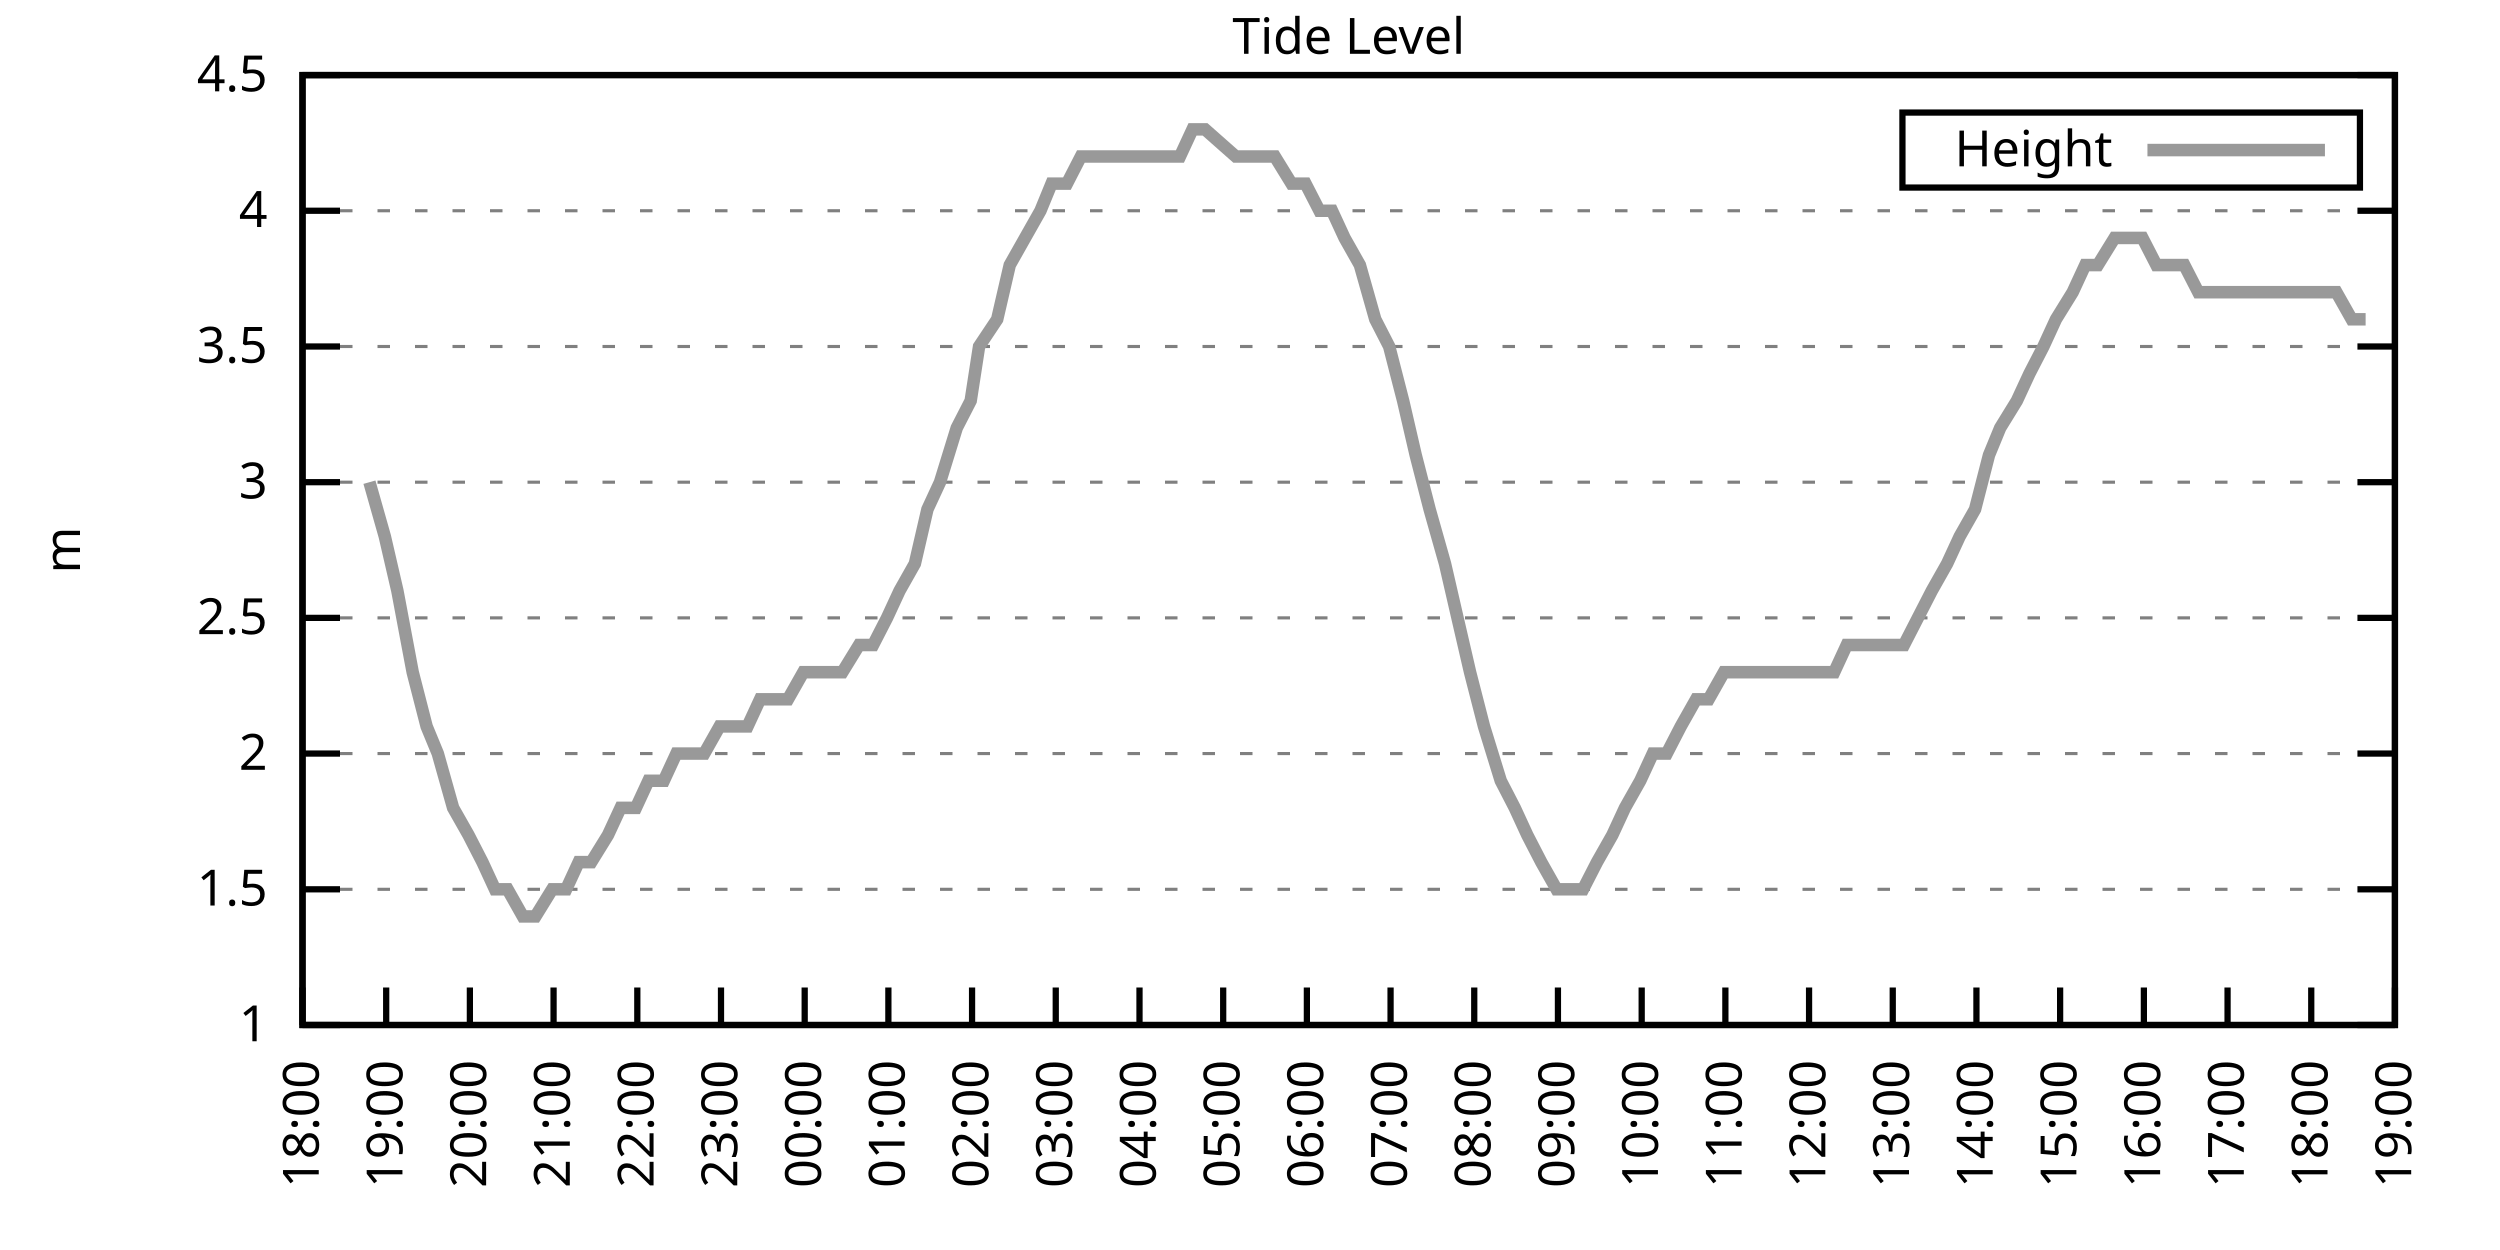
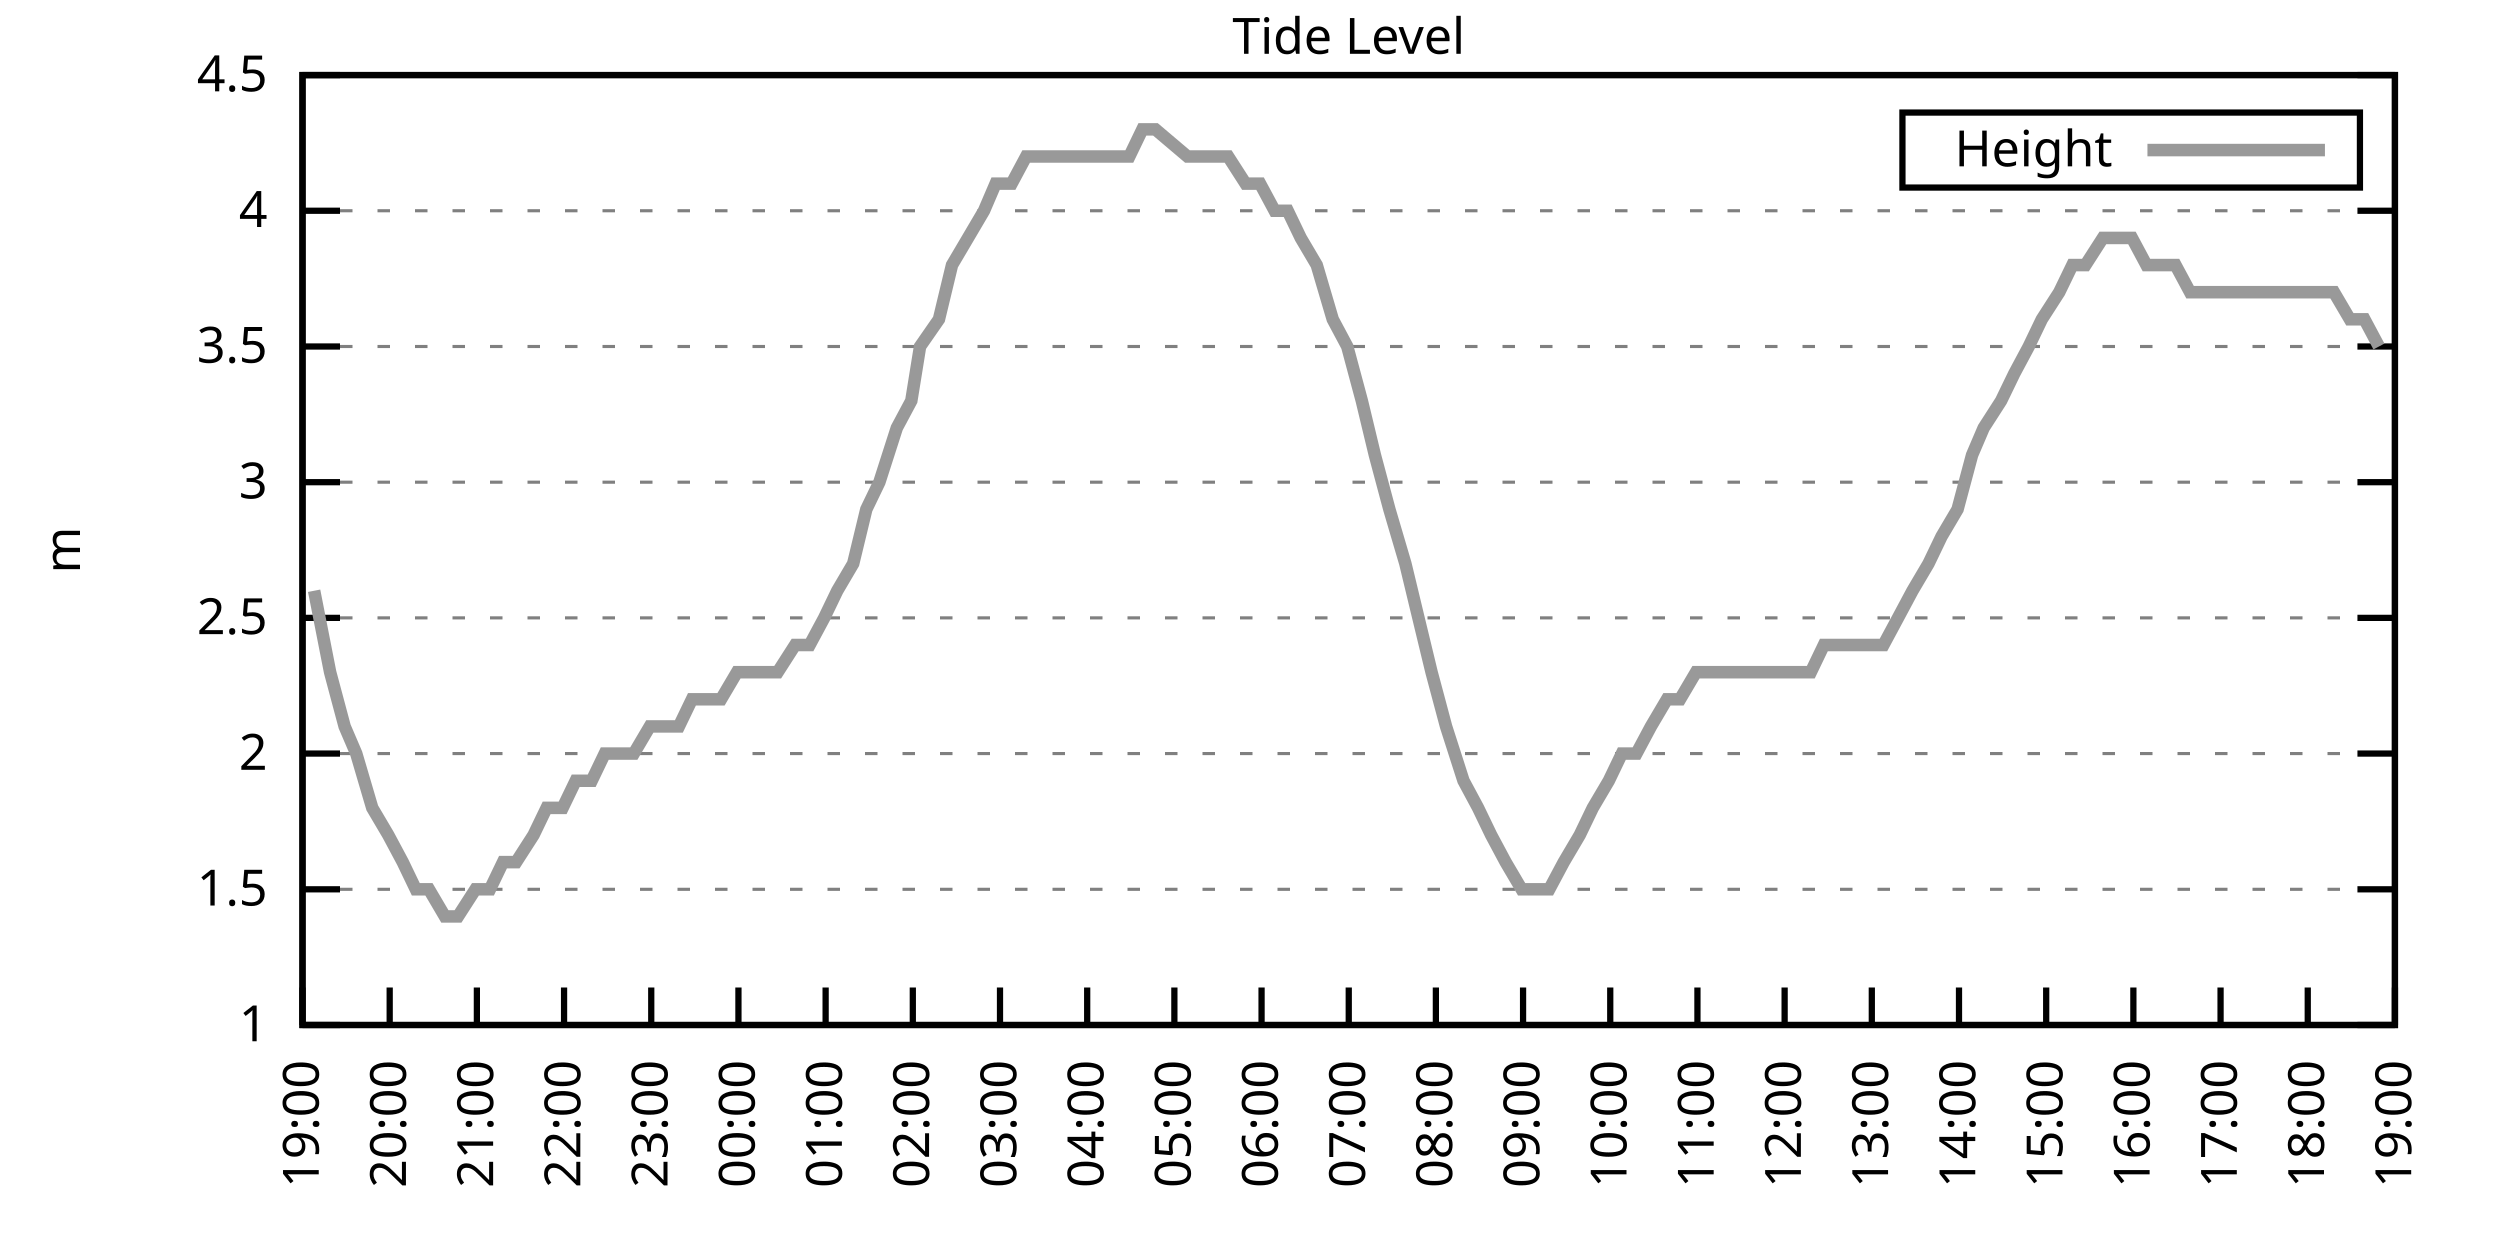
<svg xmlns="http://www.w3.org/2000/svg" xmlns:xlink="http://www.w3.org/1999/xlink" width="400" height="200" viewBox="0 0 400 200">
  <g id="gnuplot_canvas">
    <rect x="0" y="0" width="400" height="200" fill="none" />
    <defs>
      <circle id="gpDot" r="0.5" stroke-width="0.5" stroke="currentColor" />
      <path id="gpPt0" stroke-width="0.333" stroke="currentColor" d="M-1,0 h2 M0,-1 v2" />
      <path id="gpPt1" stroke-width="0.333" stroke="currentColor" d="M-1,-1 L1,1 M1,-1 L-1,1" />
      <path id="gpPt2" stroke-width="0.333" stroke="currentColor" d="M-1,0 L1,0 M0,-1 L0,1 M-1,-1 L1,1 M-1,1 L1,-1" />
      <rect id="gpPt3" stroke-width="0.333" stroke="currentColor" x="-1" y="-1" width="2" height="2" />
      <rect id="gpPt4" stroke-width="0.333" stroke="currentColor" fill="currentColor" x="-1" y="-1" width="2" height="2" />
      <circle id="gpPt5" stroke-width="0.333" stroke="currentColor" cx="0" cy="0" r="1" />
      <use xlink:href="#gpPt5" id="gpPt6" fill="currentColor" stroke="none" />
      <path id="gpPt7" stroke-width="0.333" stroke="currentColor" d="M0,-1.33 L-1.33,0.67 L1.33,0.67 z" />
      <use xlink:href="#gpPt7" id="gpPt8" fill="currentColor" stroke="none" />
      <use xlink:href="#gpPt7" id="gpPt9" stroke="currentColor" transform="rotate(180)" />
      <use xlink:href="#gpPt9" id="gpPt10" fill="currentColor" stroke="none" />
      <use xlink:href="#gpPt3" id="gpPt11" stroke="currentColor" transform="rotate(45)" />
      <use xlink:href="#gpPt11" id="gpPt12" fill="currentColor" stroke="none" />
      <path id="gpPt13" stroke-width="0.333" stroke="currentColor" d="M0,1.330 L1.265,0.411 L0.782,-1.067 L-0.782,-1.076 L-1.265,0.411 z" />
      <use xlink:href="#gpPt13" id="gpPt14" fill="currentColor" stroke="none" />
      <filter id="textbox" filterUnits="objectBoundingBox" x="0" y="0" height="1" width="1">
        <feFlood flood-color="white" flood-opacity="1" result="bgnd" />
        <feComposite in="SourceGraphic" in2="bgnd" operator="atop" />
      </filter>
      <filter id="greybox" filterUnits="objectBoundingBox" x="0" y="0" height="1" width="1">
        <feFlood flood-color="lightgrey" flood-opacity="1" result="grey" />
        <feComposite in="SourceGraphic" in2="grey" operator="atop" />
      </filter>
    </defs>
    <g fill="none" color="white" stroke="currentColor" stroke-width="1.00" stroke-linecap="butt" stroke-linejoin="miter">
</g>
    <g fill="none" color="black" stroke="currentColor" stroke-width="1.00" stroke-linecap="butt" stroke-linejoin="miter">
      <g stroke="none" shape-rendering="crispEdges">
        <polygon fill="rgb(255, 255, 255)" points="48.40,164.00 383.18,164.00 383.18,12.02 48.40,12.02 " />
      </g>
    </g>
    <g fill="none" color="black" stroke="currentColor" stroke-width="1.00" stroke-linecap="butt" stroke-linejoin="miter">
</g>
    <g fill="none" color="black" stroke="black" stroke-width="0.50" stroke-linecap="butt" stroke-linejoin="miter">
</g>
    <g fill="none" color="gray" stroke="currentColor" stroke-width="0.50" stroke-linecap="butt" stroke-linejoin="miter">
      <path stroke="gray" stroke-dasharray="2,4" class="gridline" d="M48.40,164.00 L383.19,164.00  " />
    </g>
    <g fill="none" color="gray" stroke="gray" stroke-width="1.00" stroke-linecap="butt" stroke-linejoin="miter">
</g>
    <g fill="none" color="black" stroke="currentColor" stroke-width="1.00" stroke-linecap="butt" stroke-linejoin="miter">
      <path stroke="black" d="M48.40,164.00 L54.40,164.00 M383.19,164.00 L377.19,164.00  " />
      <g transform="translate(42.80,166.60)" stroke="none" fill="black" font-family="Sans" font-size="8.00" text-anchor="end">
        <text>
          <tspan font-family="Sans"> 1</tspan>
        </text>
      </g>
    </g>
    <g fill="none" color="black" stroke="currentColor" stroke-width="1.00" stroke-linecap="butt" stroke-linejoin="miter">
</g>
    <g fill="none" color="black" stroke="black" stroke-width="0.50" stroke-linecap="butt" stroke-linejoin="miter">
</g>
    <g fill="none" color="gray" stroke="currentColor" stroke-width="0.50" stroke-linecap="butt" stroke-linejoin="miter">
      <path stroke="gray" stroke-dasharray="2,4" class="gridline" d="M48.40,142.29 L383.19,142.29  " />
    </g>
    <g fill="none" color="gray" stroke="gray" stroke-width="1.00" stroke-linecap="butt" stroke-linejoin="miter">
</g>
    <g fill="none" color="black" stroke="currentColor" stroke-width="1.00" stroke-linecap="butt" stroke-linejoin="miter">
      <path stroke="black" d="M48.40,142.29 L54.40,142.29 M383.19,142.29 L377.19,142.29  " />
      <g transform="translate(42.80,144.89)" stroke="none" fill="black" font-family="Sans" font-size="8.00" text-anchor="end">
        <text>
          <tspan font-family="Sans"> 1.5</tspan>
        </text>
      </g>
    </g>
    <g fill="none" color="black" stroke="currentColor" stroke-width="1.00" stroke-linecap="butt" stroke-linejoin="miter">
</g>
    <g fill="none" color="black" stroke="black" stroke-width="0.50" stroke-linecap="butt" stroke-linejoin="miter">
</g>
    <g fill="none" color="gray" stroke="currentColor" stroke-width="0.50" stroke-linecap="butt" stroke-linejoin="miter">
      <path stroke="gray" stroke-dasharray="2,4" class="gridline" d="M48.40,120.57 L383.19,120.57  " />
    </g>
    <g fill="none" color="gray" stroke="gray" stroke-width="1.00" stroke-linecap="butt" stroke-linejoin="miter">
</g>
    <g fill="none" color="black" stroke="currentColor" stroke-width="1.00" stroke-linecap="butt" stroke-linejoin="miter">
      <path stroke="black" d="M48.40,120.57 L54.40,120.57 M383.19,120.57 L377.19,120.57  " />
      <g transform="translate(42.80,123.17)" stroke="none" fill="black" font-family="Sans" font-size="8.00" text-anchor="end">
        <text>
          <tspan font-family="Sans"> 2</tspan>
        </text>
      </g>
    </g>
    <g fill="none" color="black" stroke="currentColor" stroke-width="1.00" stroke-linecap="butt" stroke-linejoin="miter">
</g>
    <g fill="none" color="black" stroke="black" stroke-width="0.50" stroke-linecap="butt" stroke-linejoin="miter">
</g>
    <g fill="none" color="gray" stroke="currentColor" stroke-width="0.50" stroke-linecap="butt" stroke-linejoin="miter">
      <path stroke="gray" stroke-dasharray="2,4" class="gridline" d="M48.40,98.86 L383.19,98.86  " />
    </g>
    <g fill="none" color="gray" stroke="gray" stroke-width="1.00" stroke-linecap="butt" stroke-linejoin="miter">
</g>
    <g fill="none" color="black" stroke="currentColor" stroke-width="1.00" stroke-linecap="butt" stroke-linejoin="miter">
      <path stroke="black" d="M48.40,98.86 L54.40,98.86 M383.19,98.86 L377.19,98.86  " />
      <g transform="translate(42.80,101.46)" stroke="none" fill="black" font-family="Sans" font-size="8.00" text-anchor="end">
        <text>
          <tspan font-family="Sans"> 2.5</tspan>
        </text>
      </g>
    </g>
    <g fill="none" color="black" stroke="currentColor" stroke-width="1.00" stroke-linecap="butt" stroke-linejoin="miter">
</g>
    <g fill="none" color="black" stroke="black" stroke-width="0.50" stroke-linecap="butt" stroke-linejoin="miter">
</g>
    <g fill="none" color="gray" stroke="currentColor" stroke-width="0.50" stroke-linecap="butt" stroke-linejoin="miter">
      <path stroke="gray" stroke-dasharray="2,4" class="gridline" d="M48.40,77.15 L383.19,77.15  " />
    </g>
    <g fill="none" color="gray" stroke="gray" stroke-width="1.00" stroke-linecap="butt" stroke-linejoin="miter">
</g>
    <g fill="none" color="black" stroke="currentColor" stroke-width="1.00" stroke-linecap="butt" stroke-linejoin="miter">
      <path stroke="black" d="M48.40,77.15 L54.40,77.15 M383.19,77.15 L377.19,77.15  " />
      <g transform="translate(42.80,79.75)" stroke="none" fill="black" font-family="Sans" font-size="8.00" text-anchor="end">
        <text>
          <tspan font-family="Sans"> 3</tspan>
        </text>
      </g>
    </g>
    <g fill="none" color="black" stroke="currentColor" stroke-width="1.00" stroke-linecap="butt" stroke-linejoin="miter">
</g>
    <g fill="none" color="black" stroke="black" stroke-width="0.50" stroke-linecap="butt" stroke-linejoin="miter">
</g>
    <g fill="none" color="gray" stroke="currentColor" stroke-width="0.50" stroke-linecap="butt" stroke-linejoin="miter">
      <path stroke="gray" stroke-dasharray="2,4" class="gridline" d="M48.40,55.44 L383.19,55.44  " />
    </g>
    <g fill="none" color="gray" stroke="gray" stroke-width="1.00" stroke-linecap="butt" stroke-linejoin="miter">
</g>
    <g fill="none" color="black" stroke="currentColor" stroke-width="1.00" stroke-linecap="butt" stroke-linejoin="miter">
      <path stroke="black" d="M48.40,55.44 L54.40,55.44 M383.19,55.44 L377.19,55.44  " />
      <g transform="translate(42.80,58.04)" stroke="none" fill="black" font-family="Sans" font-size="8.00" text-anchor="end">
        <text>
          <tspan font-family="Sans"> 3.5</tspan>
        </text>
      </g>
    </g>
    <g fill="none" color="black" stroke="currentColor" stroke-width="1.00" stroke-linecap="butt" stroke-linejoin="miter">
</g>
    <g fill="none" color="black" stroke="black" stroke-width="0.50" stroke-linecap="butt" stroke-linejoin="miter">
</g>
    <g fill="none" color="gray" stroke="currentColor" stroke-width="0.50" stroke-linecap="butt" stroke-linejoin="miter">
      <path stroke="gray" stroke-dasharray="2,4" class="gridline" d="M48.40,33.72 L383.19,33.72  " />
    </g>
    <g fill="none" color="gray" stroke="gray" stroke-width="1.00" stroke-linecap="butt" stroke-linejoin="miter">
</g>
    <g fill="none" color="black" stroke="currentColor" stroke-width="1.00" stroke-linecap="butt" stroke-linejoin="miter">
      <path stroke="black" d="M48.40,33.72 L54.40,33.72 M383.19,33.72 L377.19,33.72  " />
      <g transform="translate(42.80,36.32)" stroke="none" fill="black" font-family="Sans" font-size="8.00" text-anchor="end">
        <text>
          <tspan font-family="Sans"> 4</tspan>
        </text>
      </g>
    </g>
    <g fill="none" color="black" stroke="currentColor" stroke-width="1.00" stroke-linecap="butt" stroke-linejoin="miter">
</g>
    <g fill="none" color="black" stroke="black" stroke-width="0.50" stroke-linecap="butt" stroke-linejoin="miter">
</g>
    <g fill="none" color="gray" stroke="currentColor" stroke-width="0.50" stroke-linecap="butt" stroke-linejoin="miter">
      <path stroke="gray" stroke-dasharray="2,4" class="gridline" d="M48.40,12.01 L383.19,12.01  " />
    </g>
    <g fill="none" color="gray" stroke="gray" stroke-width="1.00" stroke-linecap="butt" stroke-linejoin="miter">
</g>
    <g fill="none" color="black" stroke="currentColor" stroke-width="1.00" stroke-linecap="butt" stroke-linejoin="miter">
      <path stroke="black" d="M48.40,12.01 L54.40,12.01 M383.19,12.01 L377.19,12.01  " />
      <g transform="translate(42.80,14.61)" stroke="none" fill="black" font-family="Sans" font-size="8.00" text-anchor="end">
        <text>
          <tspan font-family="Sans"> 4.5</tspan>
        </text>
      </g>
    </g>
    <g fill="none" color="black" stroke="currentColor" stroke-width="1.00" stroke-linecap="butt" stroke-linejoin="miter">
      <path stroke="black" d="M48.40,164.00 L48.40,158.00  " />
      <g transform="translate(51.00,169.60) rotate(270.00)" stroke="none" fill="black" font-family="Sans" font-size="8.00" text-anchor="end">
        <text>
-           <tspan font-family="Sans">18:00</tspan>
-         </text>
-       </g>
-     </g>
-     <g fill="none" color="black" stroke="currentColor" stroke-width="1.00" stroke-linecap="butt" stroke-linejoin="miter">
-       <path stroke="black" d="M61.79,164.00 L61.79,158.00  " />
-       <g transform="translate(64.39,169.60) rotate(270.00)" stroke="none" fill="black" font-family="Sans" font-size="8.00" text-anchor="end">
-         <text>
          <tspan font-family="Sans">19:00</tspan>
        </text>
      </g>
    </g>
    <g fill="none" color="black" stroke="currentColor" stroke-width="1.00" stroke-linecap="butt" stroke-linejoin="miter">
-       <path stroke="black" d="M75.18,164.00 L75.18,158.00  " />
-       <g transform="translate(77.78,169.60) rotate(270.00)" stroke="none" fill="black" font-family="Sans" font-size="8.00" text-anchor="end">
+       <path stroke="black" d="M62.35,164.00 L62.35,158.00  " />
+       <g transform="translate(64.95,169.60) rotate(270.00)" stroke="none" fill="black" font-family="Sans" font-size="8.00" text-anchor="end">
        <text>
          <tspan font-family="Sans">20:00</tspan>
        </text>
      </g>
    </g>
    <g fill="none" color="black" stroke="currentColor" stroke-width="1.00" stroke-linecap="butt" stroke-linejoin="miter">
-       <path stroke="black" d="M88.57,164.00 L88.57,158.00  " />
-       <g transform="translate(91.17,169.60) rotate(270.00)" stroke="none" fill="black" font-family="Sans" font-size="8.00" text-anchor="end">
+       <path stroke="black" d="M76.30,164.00 L76.30,158.00  " />
+       <g transform="translate(78.90,169.60) rotate(270.00)" stroke="none" fill="black" font-family="Sans" font-size="8.00" text-anchor="end">
        <text>
          <tspan font-family="Sans">21:00</tspan>
        </text>
      </g>
    </g>
    <g fill="none" color="black" stroke="currentColor" stroke-width="1.00" stroke-linecap="butt" stroke-linejoin="miter">
-       <path stroke="black" d="M101.97,164.00 L101.97,158.00  " />
-       <g transform="translate(104.57,169.60) rotate(270.00)" stroke="none" fill="black" font-family="Sans" font-size="8.00" text-anchor="end">
+       <path stroke="black" d="M90.25,164.00 L90.25,158.00  " />
+       <g transform="translate(92.85,169.60) rotate(270.00)" stroke="none" fill="black" font-family="Sans" font-size="8.00" text-anchor="end">
        <text>
          <tspan font-family="Sans">22:00</tspan>
        </text>
      </g>
    </g>
    <g fill="none" color="black" stroke="currentColor" stroke-width="1.00" stroke-linecap="butt" stroke-linejoin="miter">
-       <path stroke="black" d="M115.36,164.00 L115.36,158.00  " />
-       <g transform="translate(117.96,169.60) rotate(270.00)" stroke="none" fill="black" font-family="Sans" font-size="8.00" text-anchor="end">
+       <path stroke="black" d="M104.20,164.00 L104.20,158.00  " />
+       <g transform="translate(106.80,169.60) rotate(270.00)" stroke="none" fill="black" font-family="Sans" font-size="8.00" text-anchor="end">
        <text>
          <tspan font-family="Sans">23:00</tspan>
        </text>
      </g>
    </g>
    <g fill="none" color="black" stroke="currentColor" stroke-width="1.00" stroke-linecap="butt" stroke-linejoin="miter">
-       <path stroke="black" d="M128.75,164.00 L128.75,158.00  " />
-       <g transform="translate(131.35,169.60) rotate(270.00)" stroke="none" fill="black" font-family="Sans" font-size="8.00" text-anchor="end">
+       <path stroke="black" d="M118.15,164.00 L118.15,158.00  " />
+       <g transform="translate(120.75,169.60) rotate(270.00)" stroke="none" fill="black" font-family="Sans" font-size="8.00" text-anchor="end">
        <text>
          <tspan font-family="Sans">00:00</tspan>
        </text>
      </g>
    </g>
    <g fill="none" color="black" stroke="currentColor" stroke-width="1.00" stroke-linecap="butt" stroke-linejoin="miter">
-       <path stroke="black" d="M142.14,164.00 L142.14,158.00  " />
-       <g transform="translate(144.74,169.60) rotate(270.00)" stroke="none" fill="black" font-family="Sans" font-size="8.00" text-anchor="end">
+       <path stroke="black" d="M132.10,164.00 L132.10,158.00  " />
+       <g transform="translate(134.70,169.60) rotate(270.00)" stroke="none" fill="black" font-family="Sans" font-size="8.00" text-anchor="end">
        <text>
          <tspan font-family="Sans">01:00</tspan>
        </text>
      </g>
    </g>
    <g fill="none" color="black" stroke="currentColor" stroke-width="1.00" stroke-linecap="butt" stroke-linejoin="miter">
-       <path stroke="black" d="M155.53,164.00 L155.53,158.00  " />
-       <g transform="translate(158.13,169.60) rotate(270.00)" stroke="none" fill="black" font-family="Sans" font-size="8.00" text-anchor="end">
+       <path stroke="black" d="M146.05,164.00 L146.05,158.00  " />
+       <g transform="translate(148.65,169.60) rotate(270.00)" stroke="none" fill="black" font-family="Sans" font-size="8.00" text-anchor="end">
        <text>
          <tspan font-family="Sans">02:00</tspan>
        </text>
      </g>
    </g>
    <g fill="none" color="black" stroke="currentColor" stroke-width="1.00" stroke-linecap="butt" stroke-linejoin="miter">
-       <path stroke="black" d="M168.92,164.00 L168.92,158.00  " />
-       <g transform="translate(171.52,169.60) rotate(270.00)" stroke="none" fill="black" font-family="Sans" font-size="8.00" text-anchor="end">
+       <path stroke="black" d="M160.00,164.00 L160.00,158.00  " />
+       <g transform="translate(162.60,169.60) rotate(270.00)" stroke="none" fill="black" font-family="Sans" font-size="8.00" text-anchor="end">
        <text>
          <tspan font-family="Sans">03:00</tspan>
        </text>
      </g>
    </g>
    <g fill="none" color="black" stroke="currentColor" stroke-width="1.00" stroke-linecap="butt" stroke-linejoin="miter">
-       <path stroke="black" d="M182.32,164.00 L182.32,158.00  " />
-       <g transform="translate(184.92,169.60) rotate(270.00)" stroke="none" fill="black" font-family="Sans" font-size="8.00" text-anchor="end">
+       <path stroke="black" d="M173.95,164.00 L173.95,158.00  " />
+       <g transform="translate(176.55,169.60) rotate(270.00)" stroke="none" fill="black" font-family="Sans" font-size="8.00" text-anchor="end">
        <text>
          <tspan font-family="Sans">04:00</tspan>
        </text>
      </g>
    </g>
    <g fill="none" color="black" stroke="currentColor" stroke-width="1.00" stroke-linecap="butt" stroke-linejoin="miter">
-       <path stroke="black" d="M195.71,164.00 L195.71,158.00  " />
-       <g transform="translate(198.31,169.60) rotate(270.00)" stroke="none" fill="black" font-family="Sans" font-size="8.00" text-anchor="end">
+       <path stroke="black" d="M187.90,164.00 L187.90,158.00  " />
+       <g transform="translate(190.50,169.60) rotate(270.00)" stroke="none" fill="black" font-family="Sans" font-size="8.00" text-anchor="end">
        <text>
          <tspan font-family="Sans">05:00</tspan>
        </text>
      </g>
    </g>
    <g fill="none" color="black" stroke="currentColor" stroke-width="1.00" stroke-linecap="butt" stroke-linejoin="miter">
-       <path stroke="black" d="M209.10,164.00 L209.10,158.00  " />
-       <g transform="translate(211.70,169.60) rotate(270.00)" stroke="none" fill="black" font-family="Sans" font-size="8.00" text-anchor="end">
+       <path stroke="black" d="M201.85,164.00 L201.85,158.00  " />
+       <g transform="translate(204.45,169.60) rotate(270.00)" stroke="none" fill="black" font-family="Sans" font-size="8.00" text-anchor="end">
        <text>
          <tspan font-family="Sans">06:00</tspan>
        </text>
      </g>
    </g>
    <g fill="none" color="black" stroke="currentColor" stroke-width="1.00" stroke-linecap="butt" stroke-linejoin="miter">
-       <path stroke="black" d="M222.49,164.00 L222.49,158.00  " />
-       <g transform="translate(225.09,169.60) rotate(270.00)" stroke="none" fill="black" font-family="Sans" font-size="8.00" text-anchor="end">
+       <path stroke="black" d="M215.80,164.00 L215.80,158.00  " />
+       <g transform="translate(218.40,169.60) rotate(270.00)" stroke="none" fill="black" font-family="Sans" font-size="8.00" text-anchor="end">
        <text>
          <tspan font-family="Sans">07:00</tspan>
        </text>
      </g>
    </g>
    <g fill="none" color="black" stroke="currentColor" stroke-width="1.00" stroke-linecap="butt" stroke-linejoin="miter">
-       <path stroke="black" d="M235.88,164.00 L235.88,158.00  " />
-       <g transform="translate(238.48,169.60) rotate(270.00)" stroke="none" fill="black" font-family="Sans" font-size="8.00" text-anchor="end">
+       <path stroke="black" d="M229.74,164.00 L229.74,158.00  " />
+       <g transform="translate(232.34,169.60) rotate(270.00)" stroke="none" fill="black" font-family="Sans" font-size="8.00" text-anchor="end">
        <text>
          <tspan font-family="Sans">08:00</tspan>
        </text>
      </g>
    </g>
    <g fill="none" color="black" stroke="currentColor" stroke-width="1.00" stroke-linecap="butt" stroke-linejoin="miter">
-       <path stroke="black" d="M249.27,164.00 L249.27,158.00  " />
-       <g transform="translate(251.87,169.60) rotate(270.00)" stroke="none" fill="black" font-family="Sans" font-size="8.00" text-anchor="end">
+       <path stroke="black" d="M243.69,164.00 L243.69,158.00  " />
+       <g transform="translate(246.29,169.60) rotate(270.00)" stroke="none" fill="black" font-family="Sans" font-size="8.00" text-anchor="end">
        <text>
          <tspan font-family="Sans">09:00</tspan>
        </text>
      </g>
    </g>
    <g fill="none" color="black" stroke="currentColor" stroke-width="1.00" stroke-linecap="butt" stroke-linejoin="miter">
-       <path stroke="black" d="M262.67,164.00 L262.67,158.00  " />
-       <g transform="translate(265.27,169.60) rotate(270.00)" stroke="none" fill="black" font-family="Sans" font-size="8.00" text-anchor="end">
+       <path stroke="black" d="M257.64,164.00 L257.64,158.00  " />
+       <g transform="translate(260.24,169.60) rotate(270.00)" stroke="none" fill="black" font-family="Sans" font-size="8.00" text-anchor="end">
        <text>
          <tspan font-family="Sans">10:00</tspan>
        </text>
      </g>
    </g>
    <g fill="none" color="black" stroke="currentColor" stroke-width="1.00" stroke-linecap="butt" stroke-linejoin="miter">
-       <path stroke="black" d="M276.06,164.00 L276.06,158.00  " />
-       <g transform="translate(278.66,169.60) rotate(270.00)" stroke="none" fill="black" font-family="Sans" font-size="8.00" text-anchor="end">
+       <path stroke="black" d="M271.59,164.00 L271.59,158.00  " />
+       <g transform="translate(274.19,169.60) rotate(270.00)" stroke="none" fill="black" font-family="Sans" font-size="8.00" text-anchor="end">
        <text>
          <tspan font-family="Sans">11:00</tspan>
        </text>
      </g>
    </g>
    <g fill="none" color="black" stroke="currentColor" stroke-width="1.00" stroke-linecap="butt" stroke-linejoin="miter">
-       <path stroke="black" d="M289.45,164.00 L289.45,158.00  " />
-       <g transform="translate(292.05,169.60) rotate(270.00)" stroke="none" fill="black" font-family="Sans" font-size="8.00" text-anchor="end">
+       <path stroke="black" d="M285.54,164.00 L285.54,158.00  " />
+       <g transform="translate(288.14,169.60) rotate(270.00)" stroke="none" fill="black" font-family="Sans" font-size="8.00" text-anchor="end">
        <text>
          <tspan font-family="Sans">12:00</tspan>
        </text>
      </g>
    </g>
    <g fill="none" color="black" stroke="currentColor" stroke-width="1.00" stroke-linecap="butt" stroke-linejoin="miter">
-       <path stroke="black" d="M302.84,164.00 L302.84,158.00  " />
-       <g transform="translate(305.44,169.60) rotate(270.00)" stroke="none" fill="black" font-family="Sans" font-size="8.00" text-anchor="end">
+       <path stroke="black" d="M299.49,164.00 L299.49,158.00  " />
+       <g transform="translate(302.09,169.60) rotate(270.00)" stroke="none" fill="black" font-family="Sans" font-size="8.00" text-anchor="end">
        <text>
          <tspan font-family="Sans">13:00</tspan>
        </text>
      </g>
    </g>
    <g fill="none" color="black" stroke="currentColor" stroke-width="1.00" stroke-linecap="butt" stroke-linejoin="miter">
-       <path stroke="black" d="M316.23,164.00 L316.23,158.00  " />
-       <g transform="translate(318.83,169.60) rotate(270.00)" stroke="none" fill="black" font-family="Sans" font-size="8.00" text-anchor="end">
+       <path stroke="black" d="M313.44,164.00 L313.44,158.00  " />
+       <g transform="translate(316.04,169.60) rotate(270.00)" stroke="none" fill="black" font-family="Sans" font-size="8.00" text-anchor="end">
        <text>
          <tspan font-family="Sans">14:00</tspan>
        </text>
      </g>
    </g>
    <g fill="none" color="black" stroke="currentColor" stroke-width="1.00" stroke-linecap="butt" stroke-linejoin="miter">
-       <path stroke="black" d="M329.62,164.00 L329.62,158.00  " />
-       <g transform="translate(332.22,169.60) rotate(270.00)" stroke="none" fill="black" font-family="Sans" font-size="8.00" text-anchor="end">
+       <path stroke="black" d="M327.39,164.00 L327.39,158.00  " />
+       <g transform="translate(329.99,169.60) rotate(270.00)" stroke="none" fill="black" font-family="Sans" font-size="8.00" text-anchor="end">
        <text>
          <tspan font-family="Sans">15:00</tspan>
        </text>
      </g>
    </g>
    <g fill="none" color="black" stroke="currentColor" stroke-width="1.00" stroke-linecap="butt" stroke-linejoin="miter">
-       <path stroke="black" d="M343.02,164.00 L343.02,158.00  " />
-       <g transform="translate(345.62,169.60) rotate(270.00)" stroke="none" fill="black" font-family="Sans" font-size="8.00" text-anchor="end">
+       <path stroke="black" d="M341.34,164.00 L341.34,158.00  " />
+       <g transform="translate(343.94,169.60) rotate(270.00)" stroke="none" fill="black" font-family="Sans" font-size="8.00" text-anchor="end">
        <text>
          <tspan font-family="Sans">16:00</tspan>
        </text>
      </g>
    </g>
    <g fill="none" color="black" stroke="currentColor" stroke-width="1.00" stroke-linecap="butt" stroke-linejoin="miter">
-       <path stroke="black" d="M356.41,164.00 L356.41,158.00  " />
-       <g transform="translate(359.01,169.60) rotate(270.00)" stroke="none" fill="black" font-family="Sans" font-size="8.00" text-anchor="end">
+       <path stroke="black" d="M355.29,164.00 L355.29,158.00  " />
+       <g transform="translate(357.89,169.60) rotate(270.00)" stroke="none" fill="black" font-family="Sans" font-size="8.00" text-anchor="end">
        <text>
          <tspan font-family="Sans">17:00</tspan>
        </text>
      </g>
    </g>
    <g fill="none" color="black" stroke="currentColor" stroke-width="1.00" stroke-linecap="butt" stroke-linejoin="miter">
-       <path stroke="black" d="M369.80,164.00 L369.80,158.00  " />
-       <g transform="translate(372.40,169.60) rotate(270.00)" stroke="none" fill="black" font-family="Sans" font-size="8.00" text-anchor="end">
+       <path stroke="black" d="M369.24,164.00 L369.24,158.00  " />
+       <g transform="translate(371.84,169.60) rotate(270.00)" stroke="none" fill="black" font-family="Sans" font-size="8.00" text-anchor="end">
        <text>
          <tspan font-family="Sans">18:00</tspan>
        </text>
      </g>
    </g>
    <g fill="none" color="black" stroke="currentColor" stroke-width="1.00" stroke-linecap="butt" stroke-linejoin="miter">
      <path stroke="black" d="M383.19,164.00 L383.19,158.00  " />
      <g transform="translate(385.79,169.60) rotate(270.00)" stroke="none" fill="black" font-family="Sans" font-size="8.00" text-anchor="end">
        <text>
          <tspan font-family="Sans">19:00</tspan>
        </text>
      </g>
    </g>
    <g fill="none" color="black" stroke="currentColor" stroke-width="1.00" stroke-linecap="butt" stroke-linejoin="miter">
</g>
    <g fill="none" color="black" stroke="currentColor" stroke-width="1.00" stroke-linecap="butt" stroke-linejoin="miter">
      <path stroke="black" d="M48.40,12.01 L48.40,164.00 L383.19,164.00 L383.19,12.01 L48.40,12.01 Z  " />
    </g>
    <g fill="none" color="black" stroke="currentColor" stroke-width="1.00" stroke-linecap="butt" stroke-linejoin="miter">
</g>
    <g fill="none" color="black" stroke="currentColor" stroke-width="1.00" stroke-linecap="butt" stroke-linejoin="miter">
      <path stroke="black" d="M304.39,30.01 L304.39,18.01 L377.59,18.01 L377.59,30.01 L304.39,30.01 Z  " />
    </g>
    <g id="Tide_level_plot_1">
      <g fill="none" color="white" stroke="black" stroke-width="2.00" stroke-linecap="butt" stroke-linejoin="miter">
</g>
      <g fill="none" color="black" stroke="currentColor" stroke-width="2.00" stroke-linecap="butt" stroke-linejoin="miter">
        <g transform="translate(337.99,26.61)" stroke="none" fill="black" font-family="Sans" font-size="8.00" text-anchor="end">
          <text>
            <tspan font-family="Sans">Height</tspan>
          </text>
        </g>
      </g>
      <g fill="none" color="black" stroke="currentColor" stroke-width="2.00" stroke-linecap="butt" stroke-linejoin="miter">
-         <path stroke="rgb(153, 153, 153)" d="M343.59,24.01 L371.99,24.01 M59.11,77.15 L61.57,85.83 L63.58,94.52 L66.03,107.55 L68.26,116.23 L70.05,120.57   L72.50,129.26 L74.96,133.60 L77.19,137.94 L79.20,142.29 L81.21,142.29 L83.66,146.63 L85.67,146.63 L88.35,142.29   L90.58,142.29 L92.59,137.94 L94.60,137.94 L97.28,133.60 L99.29,129.26 L101.74,129.26 L103.75,124.92 L106.21,124.92   L108.22,120.57 L110.67,120.57 L112.68,120.57 L115.13,116.23 L116.92,116.23 L119.60,116.23 L121.61,111.89 L124.06,111.89   L126.07,111.89 L128.53,107.55 L130.76,107.55 L132.99,107.55 L134.78,107.55 L137.45,103.20 L139.69,103.20 L141.92,98.86   L143.93,94.52 L146.38,90.18 L148.39,81.49 L150.40,77.15 L153.08,68.46 L155.31,64.12 L156.65,55.44 L159.55,51.09   L161.56,42.41 L164.01,38.07 L166.47,33.72 L168.25,29.38 L170.71,29.38 L172.94,25.04 L175.17,25.04 L177.41,25.04   L179.64,25.04 L181.87,25.04 L184.32,25.04 L186.33,25.04 L188.79,25.04 L190.80,20.70 L192.81,20.70 L197.72,25.04   L199.95,25.04 L201.96,25.04 L203.97,25.04 L206.64,29.38 L208.88,29.38 L211.11,33.72 L213.12,33.72 L215.13,38.07   L217.58,42.41 L220.04,51.09 L222.27,55.44 L224.50,64.12 L226.51,72.81 L228.74,81.49 L231.20,90.18 L233.20,98.86   L235.21,107.55 L237.44,116.23 L240.12,124.92 L242.36,129.26 L244.36,133.60 L246.60,137.94 L249.05,142.29 L250.84,142.29   L253.29,142.29 L255.52,137.94 L257.98,133.60 L259.99,129.26 L262.44,124.92 L264.45,120.57 L266.68,120.57 L268.92,116.23   L271.37,111.89 L273.38,111.89 L275.83,107.55 L278.07,107.55 L280.07,107.55 L282.53,107.55 L284.54,107.55 L286.99,107.55   L289.00,107.55 L291.46,107.55 L293.47,107.55 L295.48,103.20 L298.15,103.20 L300.39,103.20 L302.62,103.20 L304.63,103.20   L306.86,98.86 L309.09,94.52 L311.54,90.18 L313.55,85.83 L316.01,81.49 L318.24,72.81 L320.03,68.46 L322.70,64.12   L324.71,59.78 L326.95,55.44 L328.95,51.09 L331.63,46.75 L333.64,42.41 L335.65,42.41 L338.33,38.07 L340.56,38.07   L342.79,38.07 L345.02,42.41 L347.03,42.41 L349.49,42.41 L351.72,46.75 L353.95,46.75 L356.18,46.75 L358.19,46.75   L360.65,46.75 L362.88,46.75 L364.89,46.75 L366.90,46.75 L369.58,46.75 L371.58,46.75 L373.82,46.75 L376.27,51.09   L378.50,51.09  " />
+         <path stroke="rgb(153, 153, 153)" d="M343.59,24.01 L371.99,24.01 M50.26,94.52 L52.82,107.55 L55.14,116.23 L57.00,120.57 L59.56,129.26 L62.12,133.60   L64.44,137.94 L66.53,142.29 L68.63,142.29 L71.18,146.63 L73.28,146.63 L76.07,142.29 L78.39,142.29 L80.48,137.94   L82.58,137.94 L85.37,133.60 L87.46,129.26 L90.02,129.26 L92.11,124.92 L94.67,124.92 L96.76,120.57 L99.32,120.57   L101.41,120.57 L103.97,116.23 L105.83,116.23 L108.62,116.23 L110.71,111.89 L113.27,111.89 L115.36,111.89 L117.92,107.55   L120.24,107.55 L122.57,107.55 L124.43,107.55 L127.22,103.20 L129.54,103.20 L131.87,98.86 L133.96,94.52 L136.51,90.18   L138.61,81.49 L140.70,77.15 L143.49,68.46 L145.81,64.12 L147.21,55.44 L150.23,51.09 L152.32,42.41 L154.88,38.07   L157.44,33.72 L159.30,29.38 L161.86,29.38 L164.18,25.04 L166.51,25.04 L168.83,25.04 L171.16,25.04 L173.48,25.04   L176.04,25.04 L178.13,25.04 L180.69,25.04 L182.78,20.70 L184.87,20.70 L189.99,25.04 L192.31,25.04 L194.41,25.04   L196.50,25.04 L199.29,29.38 L201.61,29.38 L203.94,33.72 L206.03,33.72 L208.12,38.07 L210.68,42.41 L213.24,51.09   L215.56,55.44 L217.89,64.12 L219.98,72.81 L222.30,81.49 L224.86,90.18 L226.95,98.86 L229.05,107.55 L231.37,116.23   L234.16,124.92 L236.49,129.26 L238.58,133.60 L240.90,137.94 L243.46,142.29 L245.32,142.29 L247.88,142.29 L250.20,137.94   L252.76,133.60 L254.85,129.26 L257.41,124.92 L259.50,120.57 L261.83,120.57 L264.15,116.23 L266.71,111.89 L268.80,111.89   L271.36,107.55 L273.69,107.55 L275.78,107.55 L278.34,107.55 L280.43,107.55 L282.99,107.55 L285.08,107.55 L287.64,107.55   L289.73,107.55 L291.82,103.20 L294.61,103.20 L296.94,103.20 L299.26,103.20 L301.35,103.20 L303.68,98.86 L306.00,94.52   L308.56,90.18 L310.65,85.83 L313.21,81.49 L315.53,72.81 L317.39,68.46 L320.18,64.12 L322.28,59.78 L324.60,55.44   L326.69,51.09 L329.48,46.75 L331.58,42.41 L333.67,42.41 L336.46,38.07 L338.78,38.07 L341.11,38.07 L343.43,42.41   L345.53,42.41 L348.08,42.41 L350.41,46.75 L352.73,46.75 L355.06,46.75 L357.15,46.75 L359.71,46.75 L362.03,46.75   L364.13,46.75 L366.22,46.75 L369.01,46.75 L371.10,46.75 L373.43,46.75 L375.98,51.09 L378.31,51.09 L380.63,55.44    " />
      </g>
    </g>
    <g fill="none" color="black" stroke="currentColor" stroke-width="2.00" stroke-linecap="butt" stroke-linejoin="miter">
</g>
    <g fill="none" color="black" stroke="black" stroke-width="1.00" stroke-linecap="butt" stroke-linejoin="miter">
</g>
    <g fill="none" color="black" stroke="currentColor" stroke-width="1.00" stroke-linecap="butt" stroke-linejoin="miter">
      <path stroke="black" d="M48.40,12.01 L48.40,164.00 L383.19,164.00 L383.19,12.01 L48.40,12.01 Z  " />
      <g transform="translate(12.80,88.01) rotate(270.00)" stroke="none" fill="black" font-family="Sans" font-size="8.00" text-anchor="middle">
        <text>
          <tspan font-family="Sans">m</tspan>
        </text>
      </g>
    </g>
    <g fill="none" color="black" stroke="currentColor" stroke-width="1.00" stroke-linecap="butt" stroke-linejoin="miter">
</g>
    <g fill="none" color="black" stroke="currentColor" stroke-width="1.00" stroke-linecap="butt" stroke-linejoin="miter">
      <g transform="translate(215.79,8.61)" stroke="none" fill="black" font-family="Sans" font-size="8.00" text-anchor="middle">
        <text>
          <tspan font-family="Sans">Tide Level</tspan>
        </text>
      </g>
    </g>
    <g fill="none" color="black" stroke="currentColor" stroke-width="1.00" stroke-linecap="butt" stroke-linejoin="miter">
</g>
  </g>
</svg>
